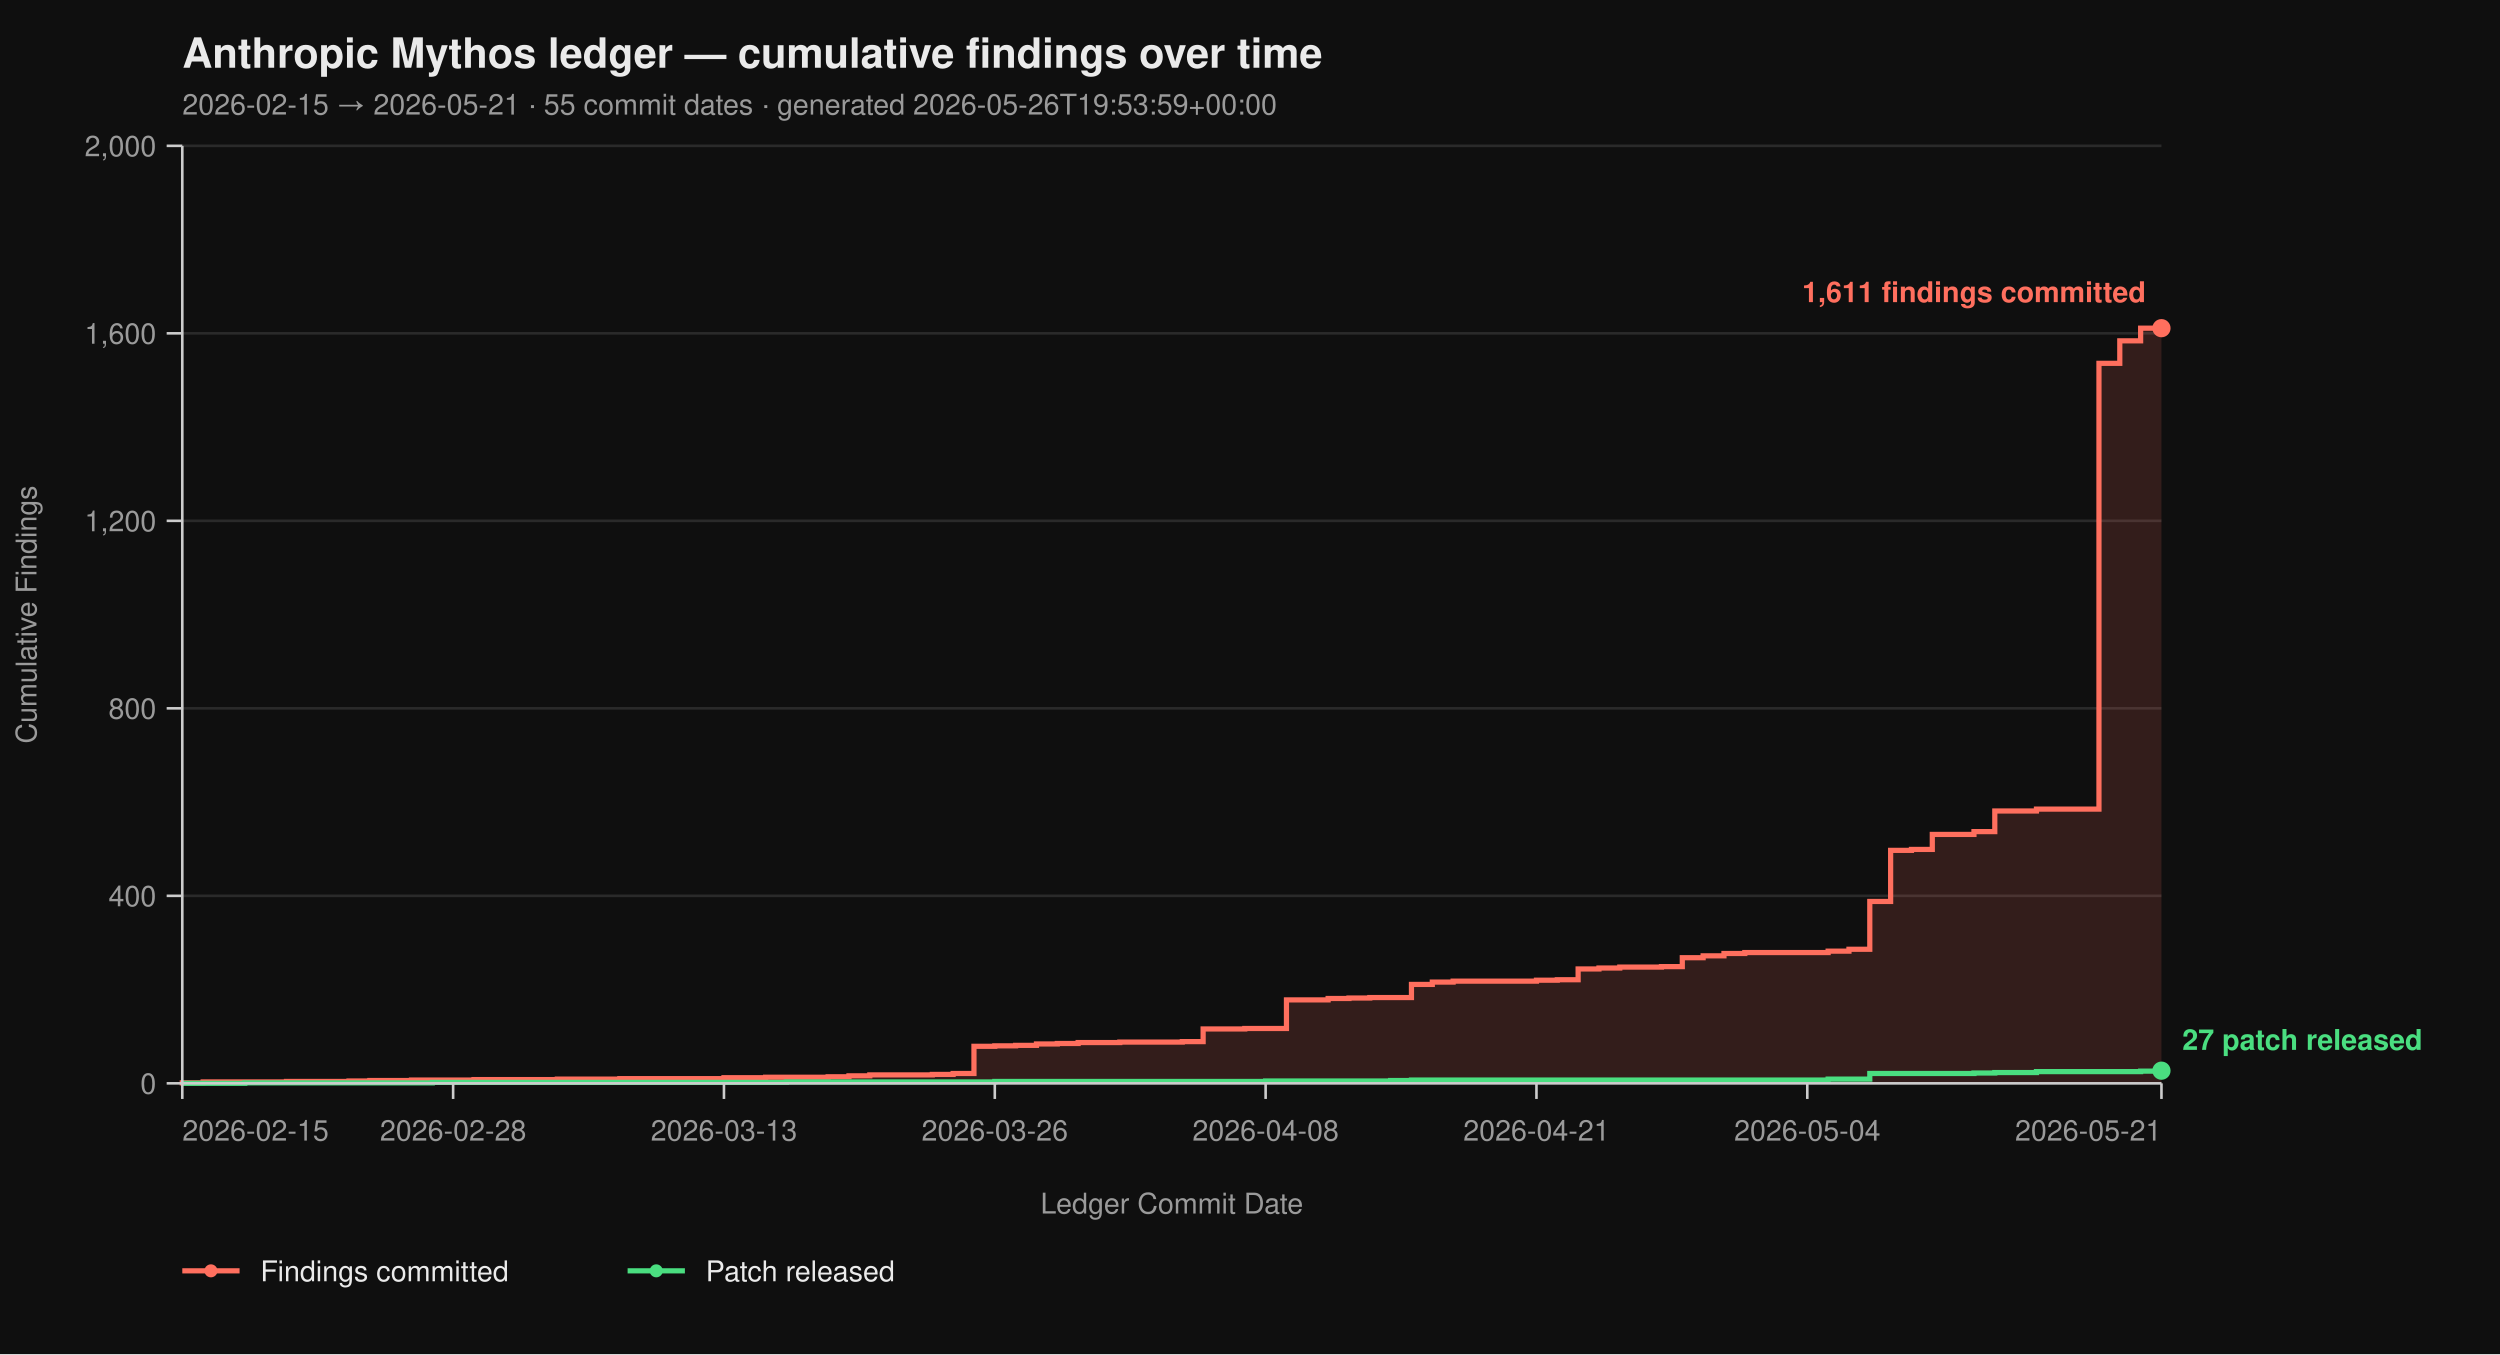
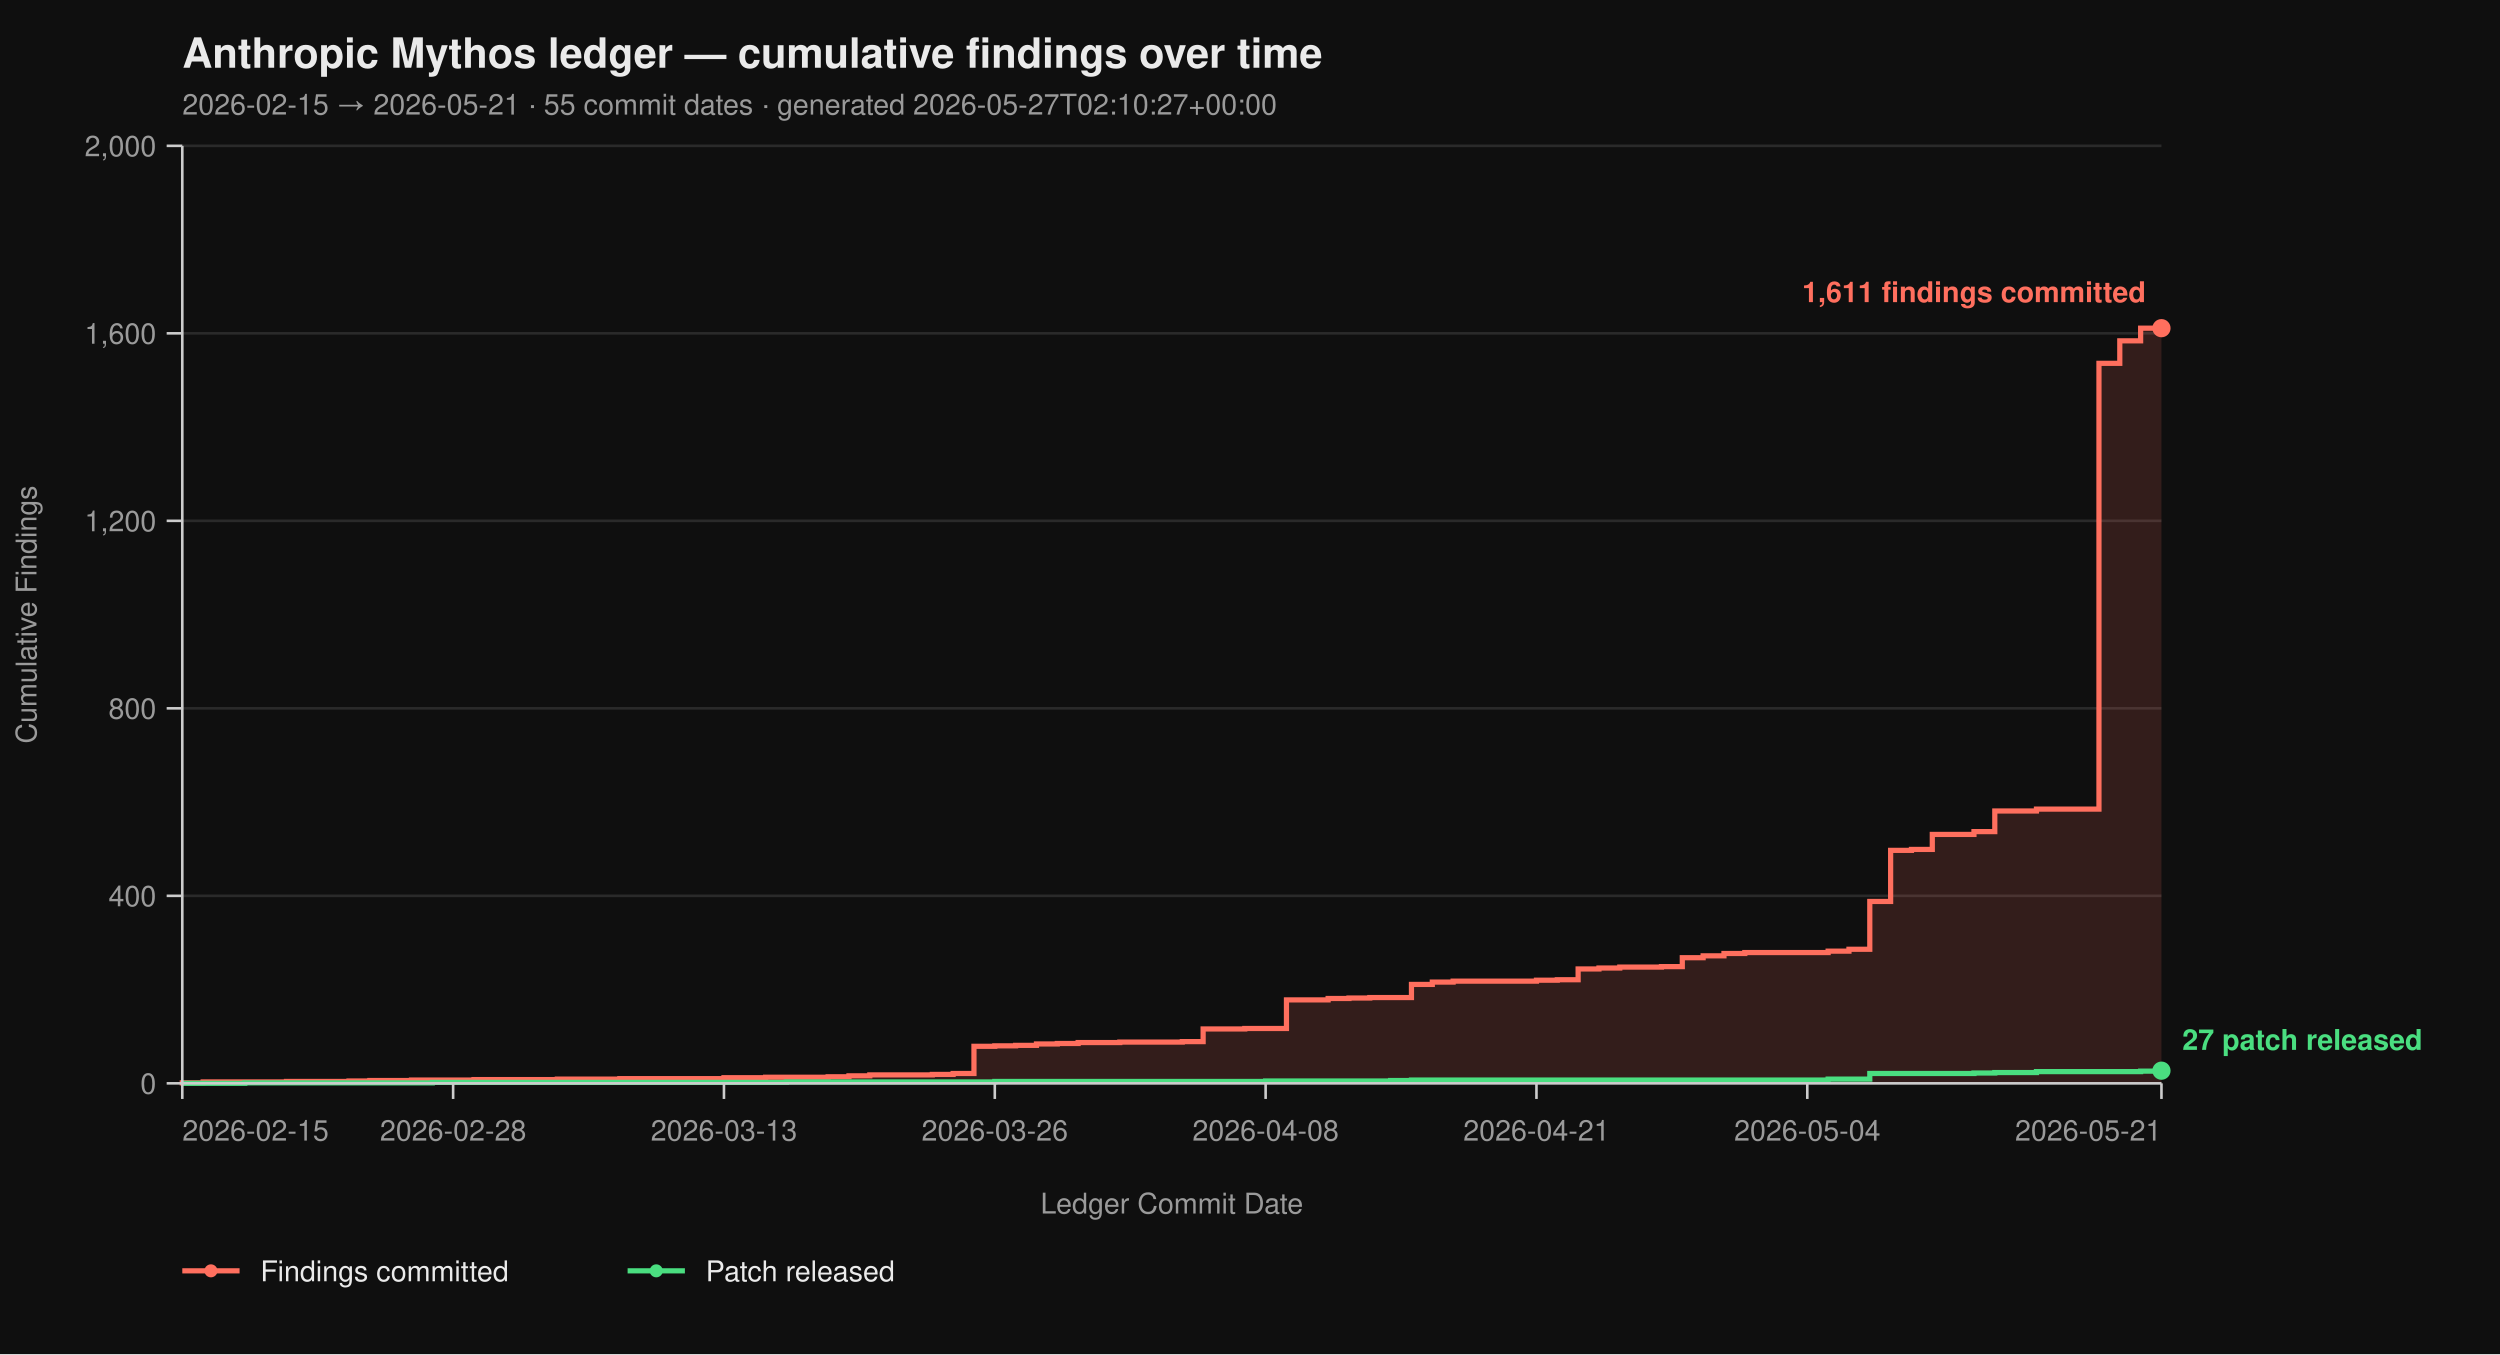
<svg xmlns="http://www.w3.org/2000/svg" viewBox="0 0 960 520" width="960" height="520" font-family="-apple-system, BlinkMacSystemFont, 'Segoe UI', Helvetica, Arial, sans-serif">
  <rect width="100%" height="100%" fill="#0f0f0f" />
  <text x="70" y="26" fill="#eaeaea" font-size="16" font-weight="700">Anthropic Mythos ledger — cumulative findings over time</text>
-   <text x="70" y="44" fill="#9a9a9a" font-size="11">2026-02-15 → 2026-05-21  ·  55 commit dates  ·  generated 2026-05-26T19:53:59+00:00</text>
+   <text x="70" y="44" fill="#9a9a9a" font-size="11">2026-02-15 → 2026-05-21  ·  55 commit dates  ·  generated 2026-05-27T02:10:27+00:00</text>
  <line x1="70" y1="416.00" x2="830" y2="416.00" stroke="#2a2a2a" stroke-width="1" />
  <line x1="70" y1="344.00" x2="830" y2="344.00" stroke="#2a2a2a" stroke-width="1" />
  <line x1="70" y1="272.00" x2="830" y2="272.00" stroke="#2a2a2a" stroke-width="1" />
  <line x1="70" y1="200.00" x2="830" y2="200.00" stroke="#2a2a2a" stroke-width="1" />
  <line x1="70" y1="128.00" x2="830" y2="128.00" stroke="#2a2a2a" stroke-width="1" />
  <line x1="70" y1="56.00" x2="830" y2="56.00" stroke="#2a2a2a" stroke-width="1" />
  <path d="M 70.00 416.00 L 70.00 416.00 L 70.00 415.82 L 78.00 415.82 L 78.00 415.46 L 110.00 415.46 L 110.00 415.28 L 134.00 415.28 L 134.00 415.10 L 142.00 415.10 L 142.00 414.92 L 158.00 414.92 L 158.00 414.74 L 182.00 414.74 L 182.00 414.56 L 214.00 414.56 L 214.00 414.38 L 238.00 414.38 L 238.00 414.20 L 278.00 414.20 L 278.00 413.84 L 294.00 413.84 L 294.00 413.66 L 318.00 413.66 L 318.00 413.48 L 326.00 413.48 L 326.00 413.12 L 334.00 413.12 L 334.00 412.76 L 358.00 412.76 L 358.00 412.58 L 366.00 412.58 L 366.00 412.22 L 374.00 412.22 L 374.00 401.78 L 382.00 401.78 L 382.00 401.60 L 390.00 401.60 L 390.00 401.42 L 398.00 401.42 L 398.00 400.88 L 406.00 400.88 L 406.00 400.70 L 414.00 400.70 L 414.00 400.34 L 430.00 400.34 L 430.00 400.16 L 454.00 400.16 L 454.00 399.98 L 462.00 399.98 L 462.00 395.12 L 478.00 395.12 L 478.00 394.94 L 494.00 394.94 L 494.00 383.96 L 510.00 383.96 L 510.00 383.42 L 518.00 383.42 L 518.00 383.24 L 526.00 383.24 L 526.00 383.06 L 542.00 383.06 L 542.00 378.02 L 550.00 378.02 L 550.00 377.12 L 558.00 377.12 L 558.00 376.76 L 590.00 376.76 L 590.00 376.40 L 598.00 376.40 L 598.00 376.22 L 606.00 376.22 L 606.00 372.08 L 614.00 372.08 L 614.00 371.72 L 622.00 371.72 L 622.00 371.36 L 638.00 371.36 L 638.00 371.18 L 646.00 371.18 L 646.00 367.76 L 654.00 367.76 L 654.00 367.04 L 662.00 367.04 L 662.00 366.14 L 670.00 366.14 L 670.00 365.78 L 702.00 365.78 L 702.00 365.24 L 710.00 365.24 L 710.00 364.52 L 718.00 364.52 L 718.00 346.16 L 726.00 346.16 L 726.00 326.54 L 734.00 326.54 L 734.00 326.18 L 742.00 326.18 L 742.00 320.42 L 758.00 320.42 L 758.00 319.34 L 766.00 319.34 L 766.00 311.42 L 782.00 311.42 L 782.00 310.70 L 806.00 310.70 L 806.00 139.52 L 814.00 139.52 L 814.00 130.88 L 822.00 130.88 L 822.00 126.02 L 830.00 126.02 L 830.00 416.00 Z" fill="#ff6f5e26" stroke="none" />
  <path d="M 70.00 416.00 L 70.00 416.00 L 70.00 415.82 L 78.00 415.82 L 78.00 415.46 L 110.00 415.46 L 110.00 415.28 L 134.00 415.28 L 134.00 415.10 L 142.00 415.10 L 142.00 414.92 L 158.00 414.92 L 158.00 414.74 L 182.00 414.74 L 182.00 414.56 L 214.00 414.56 L 214.00 414.38 L 238.00 414.38 L 238.00 414.20 L 278.00 414.20 L 278.00 413.84 L 294.00 413.84 L 294.00 413.66 L 318.00 413.66 L 318.00 413.48 L 326.00 413.48 L 326.00 413.12 L 334.00 413.12 L 334.00 412.76 L 358.00 412.76 L 358.00 412.58 L 366.00 412.58 L 366.00 412.22 L 374.00 412.22 L 374.00 401.78 L 382.00 401.78 L 382.00 401.60 L 390.00 401.60 L 390.00 401.42 L 398.00 401.42 L 398.00 400.88 L 406.00 400.88 L 406.00 400.70 L 414.00 400.70 L 414.00 400.34 L 430.00 400.34 L 430.00 400.16 L 454.00 400.16 L 454.00 399.98 L 462.00 399.98 L 462.00 395.12 L 478.00 395.12 L 478.00 394.94 L 494.00 394.94 L 494.00 383.96 L 510.00 383.96 L 510.00 383.42 L 518.00 383.42 L 518.00 383.24 L 526.00 383.24 L 526.00 383.06 L 542.00 383.06 L 542.00 378.02 L 550.00 378.02 L 550.00 377.12 L 558.00 377.12 L 558.00 376.76 L 590.00 376.76 L 590.00 376.40 L 598.00 376.40 L 598.00 376.22 L 606.00 376.22 L 606.00 372.08 L 614.00 372.08 L 614.00 371.72 L 622.00 371.72 L 622.00 371.36 L 638.00 371.36 L 638.00 371.18 L 646.00 371.18 L 646.00 367.76 L 654.00 367.76 L 654.00 367.04 L 662.00 367.04 L 662.00 366.14 L 670.00 366.14 L 670.00 365.78 L 702.00 365.78 L 702.00 365.24 L 710.00 365.24 L 710.00 364.52 L 718.00 364.52 L 718.00 346.16 L 726.00 346.16 L 726.00 326.54 L 734.00 326.54 L 734.00 326.18 L 742.00 326.18 L 742.00 320.42 L 758.00 320.42 L 758.00 319.34 L 766.00 319.34 L 766.00 311.42 L 782.00 311.42 L 782.00 310.70 L 806.00 310.70 L 806.00 139.52 L 814.00 139.52 L 814.00 130.88 L 822.00 130.88 L 822.00 126.02 L 830.00 126.02" fill="none" stroke="#ff6f5e" stroke-width="2" stroke-linejoin="miter" stroke-linecap="butt" />
  <path d="M 70.00 416.00 L 94.00 416.00 L 94.00 415.82 L 166.00 415.82 L 166.00 415.64 L 302.00 415.64 L 302.00 415.46 L 382.00 415.46 L 382.00 415.28 L 486.00 415.28 L 486.00 415.10 L 534.00 415.10 L 534.00 414.92 L 542.00 414.92 L 542.00 414.74 L 702.00 414.74 L 702.00 414.38 L 718.00 414.38 L 718.00 412.22 L 758.00 412.22 L 758.00 412.04 L 766.00 412.04 L 766.00 411.86 L 782.00 411.86 L 782.00 411.50 L 822.00 411.50 L 822.00 411.32 L 830.00 411.32 L 830.00 411.14 L 830.00 411.14" fill="none" stroke="#4ade80" stroke-width="2" stroke-linejoin="miter" stroke-linecap="butt" />
  <line x1="70" y1="56" x2="70" y2="416" stroke="#cccccc" stroke-width="1" />
  <line x1="70" y1="416" x2="830" y2="416" stroke="#cccccc" stroke-width="1" />
  <line x1="64" y1="416.00" x2="70" y2="416.00" stroke="#cccccc" stroke-width="1" />
  <line x1="64" y1="344.00" x2="70" y2="344.00" stroke="#cccccc" stroke-width="1" />
  <line x1="64" y1="272.00" x2="70" y2="272.00" stroke="#cccccc" stroke-width="1" />
  <line x1="64" y1="200.00" x2="70" y2="200.00" stroke="#cccccc" stroke-width="1" />
  <line x1="64" y1="128.00" x2="70" y2="128.00" stroke="#cccccc" stroke-width="1" />
  <line x1="64" y1="56.00" x2="70" y2="56.00" stroke="#cccccc" stroke-width="1" />
  <text x="60" y="420.00" text-anchor="end" fill="#9a9a9a" font-size="11">0</text>
  <text x="60" y="348.00" text-anchor="end" fill="#9a9a9a" font-size="11">400</text>
  <text x="60" y="276.00" text-anchor="end" fill="#9a9a9a" font-size="11">800</text>
  <text x="60" y="204.00" text-anchor="end" fill="#9a9a9a" font-size="11">1,200</text>
  <text x="60" y="132.00" text-anchor="end" fill="#9a9a9a" font-size="11">1,600</text>
  <text x="60" y="60.00" text-anchor="end" fill="#9a9a9a" font-size="11">2,000</text>
  <text x="14" y="236.00" fill="#9a9a9a" font-size="11" transform="rotate(-90 14 236.00)" text-anchor="middle">Cumulative Findings</text>
  <line x1="70.00" y1="416" x2="70.00" y2="422" stroke="#cccccc" stroke-width="1" />
  <line x1="174.00" y1="416" x2="174.00" y2="422" stroke="#cccccc" stroke-width="1" />
  <line x1="278.00" y1="416" x2="278.00" y2="422" stroke="#cccccc" stroke-width="1" />
  <line x1="382.00" y1="416" x2="382.00" y2="422" stroke="#cccccc" stroke-width="1" />
  <line x1="486.00" y1="416" x2="486.00" y2="422" stroke="#cccccc" stroke-width="1" />
  <line x1="590.00" y1="416" x2="590.00" y2="422" stroke="#cccccc" stroke-width="1" />
  <line x1="694.00" y1="416" x2="694.00" y2="422" stroke="#cccccc" stroke-width="1" />
  <line x1="830.00" y1="416" x2="830.00" y2="422" stroke="#cccccc" stroke-width="1" />
  <text x="70.00" y="438" text-anchor="start" fill="#9a9a9a" font-size="11">2026-02-15</text>
  <text x="174.00" y="438" text-anchor="middle" fill="#9a9a9a" font-size="11">2026-02-28</text>
  <text x="278.00" y="438" text-anchor="middle" fill="#9a9a9a" font-size="11">2026-03-13</text>
  <text x="382.00" y="438" text-anchor="middle" fill="#9a9a9a" font-size="11">2026-03-26</text>
  <text x="486.00" y="438" text-anchor="middle" fill="#9a9a9a" font-size="11">2026-04-08</text>
  <text x="590.00" y="438" text-anchor="middle" fill="#9a9a9a" font-size="11">2026-04-21</text>
  <text x="694.00" y="438" text-anchor="middle" fill="#9a9a9a" font-size="11">2026-05-04</text>
  <text x="830.00" y="438" text-anchor="end" fill="#9a9a9a" font-size="11">2026-05-21</text>
  <text x="450.00" y="466" fill="#9a9a9a" font-size="11" text-anchor="middle">Ledger Commit Date</text>
  <circle cx="830.00" cy="126.02" r="3.5" fill="#ff6f5e" />
  <text x="824.00" y="116.02" text-anchor="end" fill="#ff6f5e" font-size="11" font-weight="600">1,611 findings committed</text>
  <circle cx="830.00" cy="411.14" r="3.5" fill="#4ade80" />
  <text x="838.00" y="403.14" text-anchor="start" fill="#4ade80" font-size="11" font-weight="600">27 patch released</text>
  <line x1="70" y1="488" x2="92" y2="488" stroke="#ff6f5e" stroke-width="2" />
  <circle cx="81" cy="488" r="2.5" fill="#ff6f5e" />
  <text x="100" y="492" fill="#eaeaea" font-size="11">Findings committed</text>
  <line x1="241.0" y1="488" x2="263.0" y2="488" stroke="#4ade80" stroke-width="2" />
  <circle cx="252.0" cy="488" r="2.5" fill="#4ade80" />
  <text x="271.0" y="492" fill="#eaeaea" font-size="11">Patch released</text>
</svg>
